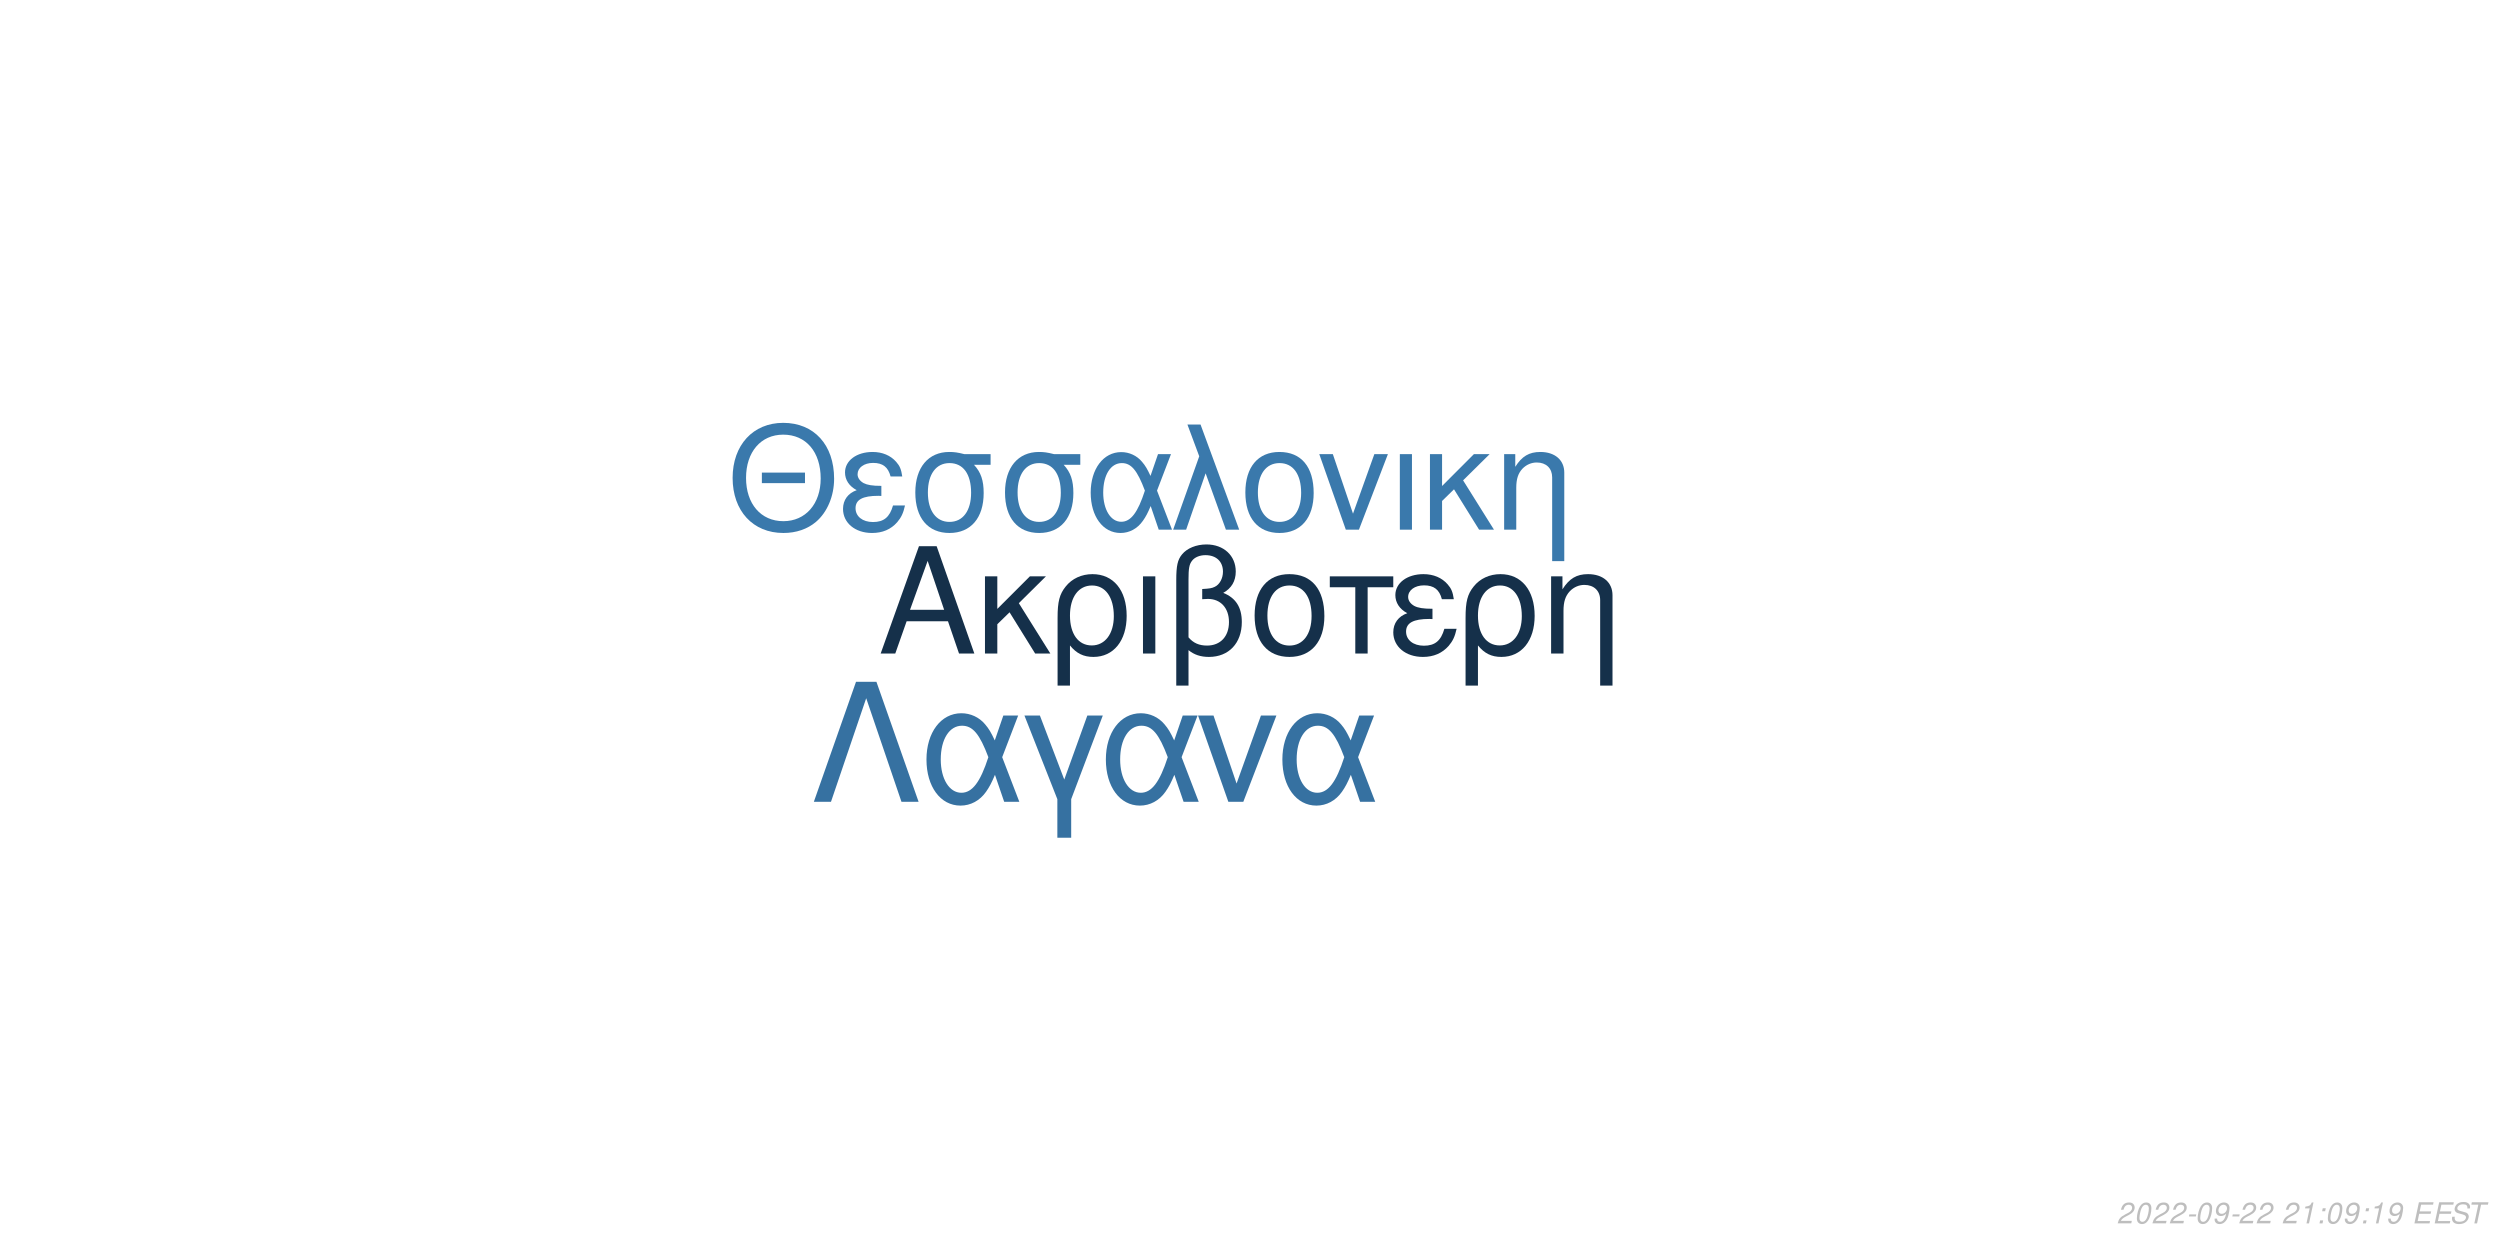
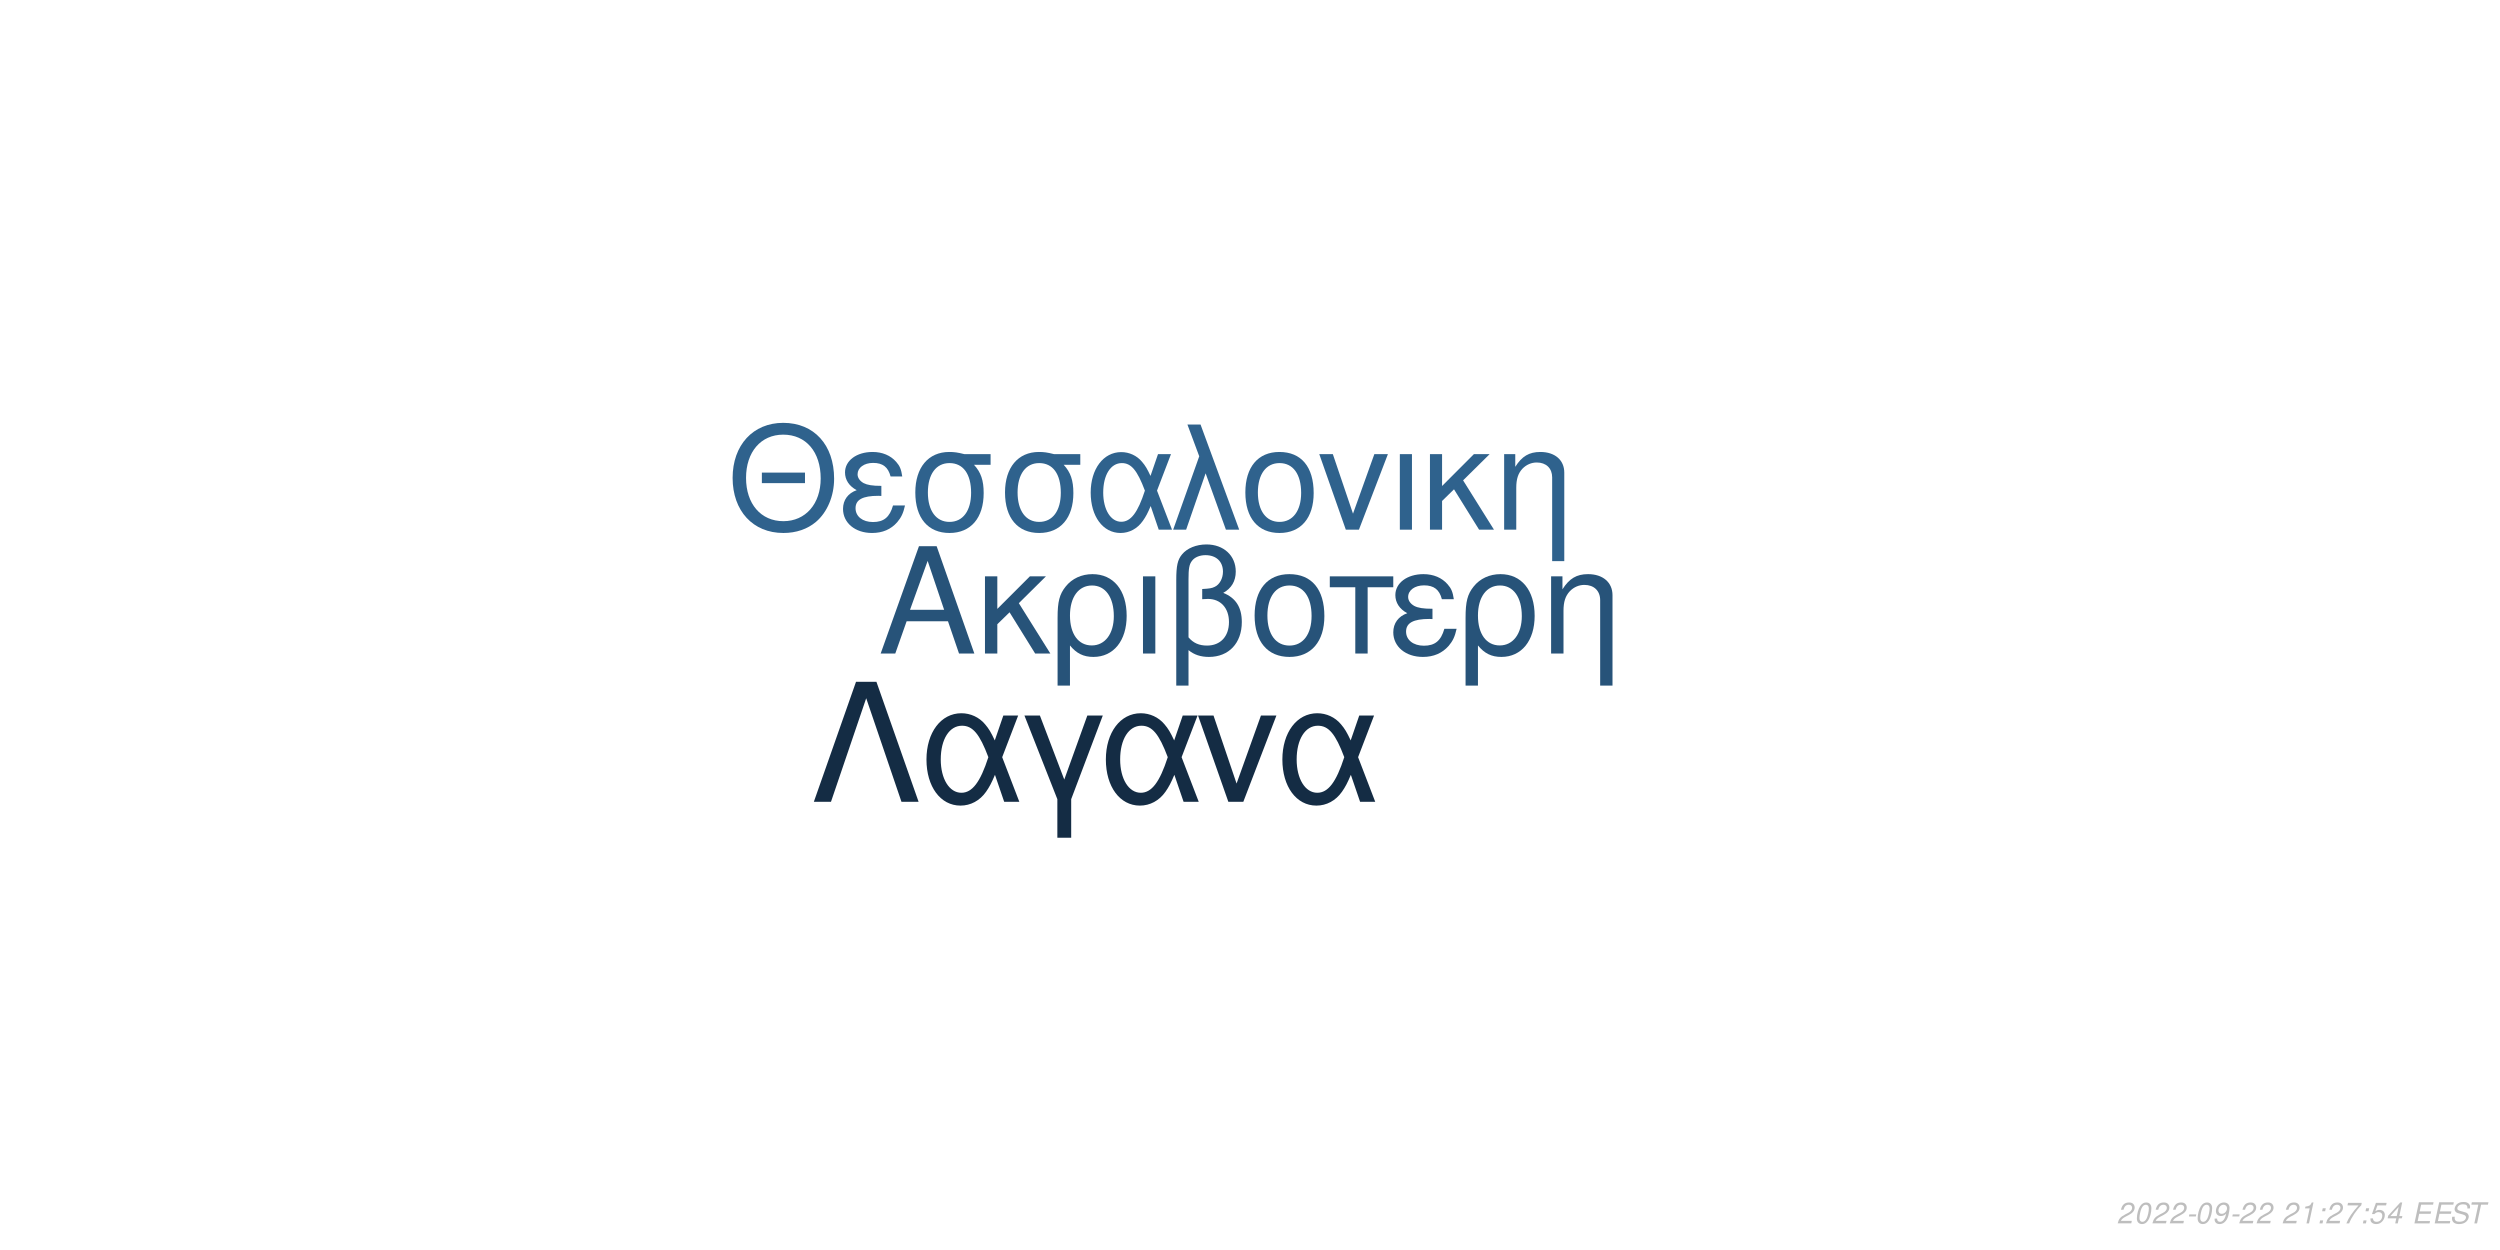
<svg xmlns="http://www.w3.org/2000/svg" xmlns:xlink="http://www.w3.org/1999/xlink" width="864pt" height="432pt" viewBox="0 0 864 432" version="1.1">
  <defs>
    <g>
      <symbol overflow="visible" id="glyph0-0">
        <path style="stroke:none;" d="" />
      </symbol>
      <symbol overflow="visible" id="glyph0-1">
        <path style="stroke:none;" d="M 24.125 -11.141 L 27.938 0 L 33.234 0 L 20.203 -37.094 L 14.094 -37.094 L 0.859 0 L 5.906 0 L 9.828 -11.141 Z M 22.797 -15.109 L 11 -15.109 L 17.094 -32.016 Z M 22.797 -15.109 " />
      </symbol>
      <symbol overflow="visible" id="glyph0-2">
        <path style="stroke:none;" d="M 7.172 -15.422 L 7.172 -26.672 L 2.906 -26.672 L 2.906 0 L 7.172 0 L 7.172 -10.125 L 11.406 -14.25 L 20.25 0 L 25.5 0 L 14.609 -17.406 L 23.969 -26.672 L 18.422 -26.672 Z M 7.172 -15.422 " />
      </symbol>
      <symbol overflow="visible" id="glyph0-3">
        <path style="stroke:none;" d="M 3 11.094 L 7.281 11.094 L 7.281 -2.797 C 9.516 -0.047 11.953 1.172 15.375 1.172 C 22.344 1.172 26.875 -4.422 26.875 -13.031 C 26.875 -21.891 22.297 -27.438 15.062 -27.438 C 11.297 -27.438 7.984 -25.906 5.797 -23.156 C 3.672 -20.516 3 -17.969 3 -12.359 Z M 14.906 -23.516 C 19.547 -23.516 22.438 -19.438 22.438 -12.922 C 22.438 -6.812 19.391 -2.797 14.812 -2.797 C 10.172 -2.797 7.281 -6.766 7.281 -13.125 C 7.281 -19.484 10.234 -23.516 14.906 -23.516 Z M 14.906 -23.516 " />
      </symbol>
      <symbol overflow="visible" id="glyph0-4">
        <path style="stroke:none;" d="M 3.516 0 L 7.781 0 L 7.781 -26.672 L 3.516 -26.672 Z M 3.516 0 " />
      </symbol>
      <symbol overflow="visible" id="glyph0-5">
        <path style="stroke:none;" d="M 4.016 11.094 L 8.25 11.094 L 8.25 -1.172 C 10.172 0.406 12.422 1.172 15.312 1.172 C 22.188 1.172 26.672 -3.609 26.672 -10.891 C 26.672 -15.984 24.578 -19.234 20.25 -20.969 C 23.109 -22.547 24.578 -25.031 24.578 -28.344 C 24.578 -33.844 20.406 -37.703 14.453 -37.703 C 10.938 -37.703 7.734 -36.391 6 -34.25 C 4.484 -32.422 4.016 -30.328 4.016 -25.391 Z M 8.25 -25.656 C 8.25 -29.359 8.5 -30.844 9.469 -32.062 C 10.375 -33.281 12.156 -34 14.094 -34 C 17.812 -34 20.156 -31.812 20.156 -28.297 C 20.156 -25.953 18.984 -23.812 17.297 -23.047 C 16.281 -22.547 15.469 -22.438 12.984 -22.297 L 12.984 -18.781 C 13.734 -18.828 14.344 -18.875 14.969 -18.875 C 19.344 -18.875 22.234 -15.719 22.234 -10.891 C 22.234 -5.906 19.281 -2.75 14.656 -2.75 C 11.953 -2.75 9.922 -3.609 8.25 -5.594 Z M 8.25 -25.656 " />
      </symbol>
      <symbol overflow="visible" id="glyph0-6">
        <path style="stroke:none;" d="M 14.094 -27.438 C 6.562 -27.438 2.094 -22.094 2.094 -13.125 C 2.094 -4.125 6.562 1.172 14.141 1.172 C 21.672 1.172 26.203 -4.172 26.203 -12.922 C 26.203 -22.188 21.828 -27.438 14.094 -27.438 Z M 14.141 -23.516 C 18.938 -23.516 21.781 -19.594 21.781 -12.984 C 21.781 -6.672 18.828 -2.75 14.141 -2.75 C 9.422 -2.75 6.516 -6.672 6.516 -13.125 C 6.516 -19.594 9.422 -23.516 14.141 -23.516 Z M 14.141 -23.516 " />
      </symbol>
      <symbol overflow="visible" id="glyph0-7">
        <path style="stroke:none;" d="M 7.891 0 L 12.156 0 L 12.156 -22.906 L 21.016 -22.906 L 21.016 -26.672 L -0.922 -26.672 L -0.922 -22.906 L 7.891 -22.906 Z M 7.891 0 " />
      </symbol>
      <symbol overflow="visible" id="glyph0-8">
        <path style="stroke:none;" d="M 14.562 -15.469 C 11.344 -15.469 9.562 -15.781 8.297 -16.438 C 6.922 -17.203 6.156 -18.328 6.156 -19.547 C 6.156 -21.891 8.453 -23.562 11.656 -23.562 C 15.062 -23.562 16.953 -22.094 17.812 -18.781 L 21.938 -18.781 C 21.578 -21.266 21.062 -22.5 19.797 -23.922 C 17.812 -26.203 14.906 -27.438 11.453 -27.438 C 5.797 -27.438 1.734 -24.375 1.734 -20.203 C 1.734 -17.609 3.156 -15.375 5.859 -13.938 C 2.797 -12.875 1.016 -10.484 1.016 -7.328 C 1.016 -2.391 5.297 1.172 11.25 1.172 C 14.969 1.172 17.906 -0.109 20.156 -2.641 C 21.578 -4.328 22.297 -5.797 22.906 -8.547 L 18.672 -8.547 C 17.5 -4.422 15.422 -2.703 11.609 -2.703 C 7.938 -2.703 5.438 -4.688 5.438 -7.578 C 5.438 -10.578 7.938 -11.953 13.484 -11.953 C 13.641 -11.953 14.094 -11.953 14.562 -11.906 Z M 14.562 -15.469 " />
      </symbol>
      <symbol overflow="visible" id="glyph0-9">
        <path style="stroke:none;" d="M 3.562 -26.672 L 3.562 0 L 7.844 0 L 7.844 -14.703 C 7.844 -17.906 8.5 -19.891 10.031 -21.531 C 11.406 -22.953 13.188 -23.719 15.062 -23.719 C 18.375 -23.719 20.516 -21.672 20.516 -18.469 L 20.516 11.094 L 24.781 11.094 L 24.781 -20.156 C 24.781 -24.578 21.469 -27.438 16.328 -27.438 C 12.359 -27.438 9.828 -25.906 7.484 -22.188 L 7.484 -26.672 Z M 3.562 -26.672 " />
      </symbol>
      <symbol overflow="visible" id="glyph1-0">
        <path style="stroke:none;" d="" />
      </symbol>
      <symbol overflow="visible" id="glyph1-1">
        <path style="stroke:none;" d="M 26.859 -19.734 L 11.953 -19.734 L 11.953 -16.094 L 26.859 -16.094 Z M 19.328 -36.922 C 8.922 -36.922 1.844 -29.25 1.844 -17.891 C 1.844 -6.484 8.875 1.141 19.391 1.141 C 23.812 1.141 27.703 -0.203 30.641 -2.688 C 34.578 -6.031 36.922 -11.656 36.922 -17.594 C 36.922 -29.297 30 -36.922 19.328 -36.922 Z M 19.328 -32.844 C 27.203 -32.844 32.281 -26.906 32.281 -17.688 C 32.281 -8.922 27.062 -2.938 19.391 -2.938 C 11.609 -2.938 6.484 -8.922 6.484 -17.891 C 6.484 -26.859 11.609 -32.844 19.328 -32.844 Z M 19.328 -32.844 " />
      </symbol>
      <symbol overflow="visible" id="glyph1-2">
        <path style="stroke:none;" d="M 14.25 -15.141 C 11.109 -15.141 9.375 -15.453 8.125 -16.094 C 6.781 -16.844 6.031 -17.938 6.031 -19.141 C 6.031 -21.422 8.266 -23.078 11.406 -23.078 C 14.75 -23.078 16.594 -21.625 17.438 -18.391 L 21.469 -18.391 C 21.125 -20.828 20.625 -22.031 19.391 -23.422 C 17.438 -25.656 14.594 -26.859 11.219 -26.859 C 5.688 -26.859 1.688 -23.875 1.688 -19.781 C 1.688 -17.234 3.094 -15.047 5.734 -13.656 C 2.734 -12.609 1 -10.266 1 -7.172 C 1 -2.344 5.188 1.141 11.016 1.141 C 14.656 1.141 17.547 -0.094 19.734 -2.594 C 21.125 -4.234 21.828 -5.688 22.422 -8.375 L 18.281 -8.375 C 17.141 -4.328 15.094 -2.641 11.359 -2.641 C 7.766 -2.641 5.328 -4.578 5.328 -7.422 C 5.328 -10.359 7.766 -11.703 13.203 -11.703 C 13.359 -11.703 13.797 -11.703 14.25 -11.656 Z M 14.25 -15.141 " />
      </symbol>
      <symbol overflow="visible" id="glyph1-3">
        <path style="stroke:none;" d="M 29 -26.109 L 19.938 -26.109 C 17.594 -26.703 16.438 -26.859 14.703 -26.859 C 7.469 -26.859 2.984 -21.469 2.984 -12.859 C 2.984 -4.031 7.375 1.141 14.797 1.141 C 22.172 1.141 26.609 -4.078 26.609 -12.656 C 26.609 -17.047 25.656 -19.828 23.266 -22.422 L 29 -22.422 Z M 14.797 -23.016 C 19.531 -23.016 22.266 -19.234 22.266 -12.75 C 22.266 -6.531 19.438 -2.688 14.797 -2.688 C 10.172 -2.688 7.328 -6.531 7.328 -12.859 C 7.328 -19.188 10.172 -23.016 14.797 -23.016 Z M 14.797 -23.016 " />
      </symbol>
      <symbol overflow="visible" id="glyph1-4">
        <path style="stroke:none;" d="M 29.344 -26.109 L 24.859 -26.109 L 22.266 -18.578 C 21.125 -21.031 20.484 -22.125 19.328 -23.469 C 17.547 -25.609 14.906 -26.812 12.156 -26.812 C 5.984 -26.812 1.594 -20.984 1.594 -12.812 C 1.594 -4.578 5.828 1.141 11.906 1.141 C 14.953 1.141 17.734 -0.344 19.625 -3.047 C 20.672 -4.531 21.281 -5.688 22.328 -8.172 L 25.109 0 L 29.703 0 L 24.516 -13.5 Z M 20.328 -13.5 C 17.891 -5.922 15.453 -2.734 12.156 -2.734 C 8.516 -2.734 5.922 -6.922 5.922 -12.812 C 5.922 -18.938 8.516 -23.016 12.359 -23.016 C 15.594 -23.016 17.688 -20.531 20.328 -13.5 Z M 20.328 -13.5 " />
      </symbol>
      <symbol overflow="visible" id="glyph1-5">
        <path style="stroke:none;" d="M 1.094 0 L 5.578 0 L 12.312 -19.484 L 19.328 0 L 23.922 0 L 10.562 -36.328 L 6.031 -36.328 L 10.109 -25.359 Z M 1.094 0 " />
      </symbol>
      <symbol overflow="visible" id="glyph1-6">
        <path style="stroke:none;" d="M 13.797 -26.859 C 6.422 -26.859 2.047 -21.625 2.047 -12.859 C 2.047 -4.031 6.422 1.141 13.859 1.141 C 21.234 1.141 25.656 -4.078 25.656 -12.656 C 25.656 -21.719 21.375 -26.859 13.797 -26.859 Z M 13.859 -23.016 C 18.531 -23.016 21.328 -19.188 21.328 -12.703 C 21.328 -6.531 18.438 -2.688 13.859 -2.688 C 9.219 -2.688 6.375 -6.531 6.375 -12.859 C 6.375 -19.188 9.219 -23.016 13.859 -23.016 Z M 13.859 -23.016 " />
      </symbol>
      <symbol overflow="visible" id="glyph1-7">
        <path style="stroke:none;" d="M 14.297 0 L 24.312 -26.109 L 19.625 -26.109 L 12.25 -5.531 L 5.281 -26.109 L 0.594 -26.109 L 9.766 0 Z M 14.297 0 " />
      </symbol>
      <symbol overflow="visible" id="glyph1-8">
        <path style="stroke:none;" d="M 3.438 0 L 7.625 0 L 7.625 -26.109 L 3.438 -26.109 Z M 3.438 0 " />
      </symbol>
      <symbol overflow="visible" id="glyph1-9">
        <path style="stroke:none;" d="M 7.031 -15.094 L 7.031 -26.109 L 2.844 -26.109 L 2.844 0 L 7.031 0 L 7.031 -9.922 L 11.156 -13.953 L 19.828 0 L 24.969 0 L 14.297 -17.047 L 23.469 -26.109 L 18.031 -26.109 Z M 7.031 -15.094 " />
      </symbol>
      <symbol overflow="visible" id="glyph1-10">
        <path style="stroke:none;" d="M 3.484 -26.109 L 3.484 0 L 7.672 0 L 7.672 -14.406 C 7.672 -17.547 8.328 -19.484 9.812 -21.078 C 11.156 -22.469 12.906 -23.219 14.75 -23.219 C 17.984 -23.219 20.078 -21.234 20.078 -18.094 L 20.078 10.859 L 24.266 10.859 L 24.266 -19.734 C 24.266 -24.062 21.031 -26.859 16 -26.859 C 12.109 -26.859 9.609 -25.359 7.328 -21.719 L 7.328 -26.109 Z M 3.484 -26.109 " />
      </symbol>
      <symbol overflow="visible" id="glyph2-0">
        <path style="stroke:none;" d="" />
      </symbol>
      <symbol overflow="visible" id="glyph2-1">
        <path style="stroke:none;" d="M 22.531 -41.484 L 15.484 -41.484 L 0.906 0 L 6.828 0 L 19 -35.797 L 31.188 0 L 37.109 0 Z M 22.531 -41.484 " />
      </symbol>
      <symbol overflow="visible" id="glyph2-2">
        <path style="stroke:none;" d="M 33.516 -29.812 L 28.391 -29.812 L 25.438 -21.219 C 24.125 -24.016 23.391 -25.266 22.078 -26.797 C 20.031 -29.25 17.016 -30.609 13.891 -30.609 C 6.828 -30.609 1.828 -23.953 1.828 -14.625 C 1.828 -5.234 6.656 1.312 13.594 1.312 C 17.078 1.312 20.266 -0.391 22.422 -3.469 C 23.609 -5.172 24.297 -6.484 25.5 -9.328 L 28.688 0 L 33.922 0 L 28 -15.422 Z M 23.219 -15.422 C 20.422 -6.766 17.641 -3.125 13.891 -3.125 C 9.734 -3.125 6.766 -7.906 6.766 -14.625 C 6.766 -21.625 9.734 -26.297 14.109 -26.297 C 17.812 -26.297 20.203 -23.453 23.219 -15.422 Z M 23.219 -15.422 " />
      </symbol>
      <symbol overflow="visible" id="glyph2-3">
        <path style="stroke:none;" d="M 12.062 12.406 L 16.844 12.406 L 16.844 -0.906 L 27.766 -29.812 L 22.422 -29.812 L 14.453 -7.688 L 6.031 -29.812 L 0.688 -29.812 L 12.062 -0.906 Z M 12.062 12.406 " />
      </symbol>
      <symbol overflow="visible" id="glyph2-4">
        <path style="stroke:none;" d="M 16.328 0 L 27.766 -29.812 L 22.422 -29.812 L 14 -6.312 L 6.031 -29.812 L 0.688 -29.812 L 11.156 0 Z M 16.328 0 " />
      </symbol>
      <symbol overflow="visible" id="glyph3-0">
        <path style="stroke:none;" d="" />
      </symbol>
      <symbol overflow="visible" id="glyph3-1">
        <path style="stroke:none;" d="M 5.234 -0.875 L 1.469 -0.875 C 1.641 -1.375 2.203 -1.891 3.109 -2.344 L 4.234 -2.938 C 5.562 -3.625 6.219 -4.469 6.219 -5.484 C 6.219 -5.938 6.062 -6.359 5.797 -6.656 C 5.469 -7.047 4.984 -7.234 4.312 -7.234 C 2.766 -7.234 1.891 -6.453 1.484 -4.734 L 2.375 -4.734 C 2.484 -5.188 2.609 -5.484 2.797 -5.75 C 3.094 -6.203 3.609 -6.453 4.188 -6.453 C 4.891 -6.453 5.344 -6.031 5.344 -5.375 C 5.344 -4.703 4.859 -4.094 4.016 -3.656 L 2.984 -3.125 C 1.234 -2.188 0.797 -1.656 0.344 -0.016 L 5.047 -0.016 Z M 5.234 -0.875 " />
      </symbol>
      <symbol overflow="visible" id="glyph3-2">
        <path style="stroke:none;" d="M 4.203 -7.234 C 3.375 -7.234 2.688 -6.812 2.125 -5.984 C 1.484 -5.047 0.984 -3.188 0.984 -1.734 C 0.984 -1.109 1.172 -0.562 1.484 -0.266 C 1.797 0.047 2.281 0.234 2.766 0.234 C 3.625 0.234 4.281 -0.156 4.859 -1.016 C 5.516 -1.953 6 -3.797 6 -5.266 C 6 -6.5 5.328 -7.234 4.203 -7.234 Z M 4.094 -6.453 C 4.734 -6.453 5.125 -5.984 5.125 -5.156 C 5.125 -4.203 4.781 -2.625 4.406 -1.812 C 3.984 -0.938 3.516 -0.547 2.875 -0.547 C 2.25 -0.547 1.875 -1.031 1.875 -1.828 C 1.875 -2.797 2.203 -4.344 2.594 -5.203 C 2.984 -6.047 3.453 -6.453 4.094 -6.453 Z M 4.094 -6.453 " />
      </symbol>
      <symbol overflow="visible" id="glyph3-3">
        <path style="stroke:none;" d="M 3.516 -3.125 L 1.125 -3.125 L 0.969 -2.406 L 3.359 -2.406 Z M 3.516 -3.125 " />
      </symbol>
      <symbol overflow="visible" id="glyph3-4">
        <path style="stroke:none;" d="M 0.844 -1.656 C 0.844 -1.547 0.844 -1.438 0.844 -1.375 C 0.844 -0.406 1.531 0.234 2.578 0.234 C 3.203 0.234 3.766 0.016 4.297 -0.438 C 4.938 -1 5.312 -1.656 5.594 -2.719 C 5.844 -3.672 6.016 -4.766 6.016 -5.375 C 6.016 -5.844 5.844 -6.328 5.547 -6.656 C 5.203 -7.031 4.703 -7.234 4.062 -7.234 C 2.516 -7.234 1.297 -5.938 1.297 -4.266 C 1.297 -3.203 1.984 -2.547 3.047 -2.547 C 3.484 -2.547 3.953 -2.672 4.281 -2.891 C 4.406 -2.984 4.547 -3.078 4.828 -3.344 C 4.438 -1.484 3.703 -0.547 2.703 -0.547 C 2.109 -0.547 1.719 -0.938 1.719 -1.547 L 1.719 -1.656 Z M 3.953 -6.453 C 4.625 -6.453 5.141 -5.953 5.141 -5.281 C 5.141 -4.188 4.312 -3.312 3.297 -3.312 C 2.594 -3.312 2.172 -3.734 2.172 -4.453 C 2.172 -5.562 2.984 -6.453 3.953 -6.453 Z M 3.953 -6.453 " />
      </symbol>
      <symbol overflow="visible" id="glyph3-5">
        <path style="stroke:none;" d="" />
      </symbol>
      <symbol overflow="visible" id="glyph3-6">
        <path style="stroke:none;" d="M 3.703 -5.188 L 2.594 0 L 3.469 0 L 5.016 -7.234 L 4.438 -7.234 C 3.906 -6.156 3.688 -6.016 2.234 -5.812 L 2.109 -5.188 Z M 3.703 -5.188 " />
      </symbol>
      <symbol overflow="visible" id="glyph3-7">
        <path style="stroke:none;" d="M 2.359 -1.031 L 1.312 -1.031 L 1.094 0 L 2.141 0 Z M 3.266 -5.234 L 2.219 -5.234 L 2 -4.203 L 3.047 -4.203 Z M 3.266 -5.234 " />
      </symbol>
      <symbol overflow="visible" id="glyph3-8">
+         <path style="stroke:none;" d="M 6.703 -7.094 L 1.953 -7.094 L 1.766 -6.219 L 5.594 -6.219 C 3.344 -3.688 2.266 -2.109 1.375 0 L 2.344 0 C 3.031 -1.906 4.828 -4.594 6.547 -6.281 Z M 6.703 -7.094 " />
+       </symbol>
+       <symbol overflow="visible" id="glyph3-9">
+         <path style="stroke:none;" d="M 6.297 -7.094 L 2.594 -7.094 L 1.234 -3.234 L 2.047 -3.234 C 2.656 -3.766 2.938 -3.906 3.531 -3.906 C 4.328 -3.906 4.797 -3.453 4.797 -2.688 C 4.797 -1.438 3.969 -0.547 2.828 -0.547 C 2.031 -0.547 1.609 -0.938 1.578 -1.734 L 0.703 -1.734 L 0.703 -1.516 C 0.703 -0.938 0.844 -0.547 1.188 -0.266 C 1.562 0.062 2.078 0.234 2.703 0.234 C 3.656 0.234 4.391 -0.156 4.984 -0.922 C 5.422 -1.5 5.672 -2.234 5.672 -2.953 C 5.672 -4 4.938 -4.672 3.812 -4.672 C 3.328 -4.672 2.906 -4.547 2.406 -4.234 L 3.109 -6.219 L 6.109 -6.219 Z M 6.297 -7.094 " />
+       </symbol>
+       <symbol overflow="visible" id="glyph3-10">
+         <path style="stroke:none;" d="M 3.625 -1.75 L 3.266 0 L 4.141 0 L 4.516 -1.75 L 5.562 -1.75 L 5.734 -2.531 L 4.688 -2.531 L 5.688 -7.234 L 5.016 -7.234 L 0.844 -2.672 L 0.641 -1.75 Z M 3.797 -2.531 L 1.594 -2.531 L 4.469 -5.703 Z M 3.797 -2.531 " />
+       </symbol>
+       <symbol overflow="visible" id="glyph3-11">
        <path style="stroke:none;" d="M 2.547 -3.312 L 6.5 -3.312 L 6.688 -4.141 L 2.719 -4.141 L 3.219 -6.469 L 7.344 -6.469 L 7.516 -7.297 L 2.453 -7.297 L 0.906 0 L 6.125 0 L 6.297 -0.812 L 2.016 -0.812 Z M 2.547 -3.312 " />
      </symbol>
-       <symbol overflow="visible" id="glyph3-9">
+       <symbol overflow="visible" id="glyph3-12">
        <path style="stroke:none;" d="M 7.062 -5.156 C 7.125 -5.438 7.141 -5.562 7.141 -5.703 C 7.141 -6.156 6.938 -6.594 6.594 -6.891 C 6.188 -7.25 5.656 -7.406 4.875 -7.406 C 3.844 -7.406 3.047 -7.125 2.5 -6.562 C 2.094 -6.141 1.781 -5.438 1.781 -4.922 C 1.781 -4.297 2.219 -3.766 2.891 -3.562 L 4.594 -3.094 C 5.406 -2.859 5.734 -2.578 5.734 -2.094 C 5.734 -1.781 5.547 -1.406 5.266 -1.141 C 4.844 -0.766 4.266 -0.578 3.453 -0.578 C 2.328 -0.578 1.812 -0.984 1.812 -1.906 C 1.812 -2.047 1.812 -2.125 1.844 -2.312 L 0.984 -2.312 C 0.906 -2.062 0.891 -1.906 0.891 -1.688 C 0.891 -0.484 1.797 0.234 3.297 0.234 C 4.359 0.234 5.234 -0.062 5.812 -0.609 C 6.344 -1.078 6.688 -1.797 6.688 -2.375 C 6.688 -2.641 6.609 -2.906 6.453 -3.156 C 6.234 -3.5 5.938 -3.703 5.469 -3.828 L 3.75 -4.312 C 2.984 -4.547 2.734 -4.734 2.734 -5.188 C 2.734 -5.547 2.875 -5.844 3.188 -6.109 C 3.547 -6.438 4.031 -6.594 4.703 -6.594 C 5.266 -6.594 5.688 -6.484 5.906 -6.297 C 6.094 -6.125 6.219 -5.797 6.219 -5.516 C 6.219 -5.422 6.203 -5.344 6.188 -5.156 Z M 7.062 -5.156 " />
      </symbol>
-       <symbol overflow="visible" id="glyph3-10">
+       <symbol overflow="visible" id="glyph3-13">
        <path style="stroke:none;" d="M 4.938 -6.469 L 7.312 -6.469 L 7.484 -7.297 L 1.75 -7.297 L 1.578 -6.469 L 3.984 -6.469 L 2.609 0 L 3.547 0 Z M 4.938 -6.469 " />
      </symbol>
    </g>
  </defs>
  <g id="surface1">
    <rect x="0" y="0" width="864" height="432" style="fill:rgb(100%,100%,100%);fill-opacity:1;stroke:none;" />
-     <g style="fill:rgb(8.235%,18.824%,29.02%);fill-opacity:1;">
+     <g style="fill:rgb(15.294%,32.549%,47.451%);fill-opacity:1;">
      <use xlink:href="#glyph0-1" x="303.5" y="225.861" />
      <use xlink:href="#glyph0-2" x="337.5" y="225.861" />
      <use xlink:href="#glyph0-3" x="362.5" y="225.861" />
      <use xlink:href="#glyph0-4" x="391.5" y="225.861" />
      <use xlink:href="#glyph0-5" x="402.5" y="225.861" />
      <use xlink:href="#glyph0-6" x="431.5" y="225.861" />
      <use xlink:href="#glyph0-7" x="460.5" y="225.861" />
      <use xlink:href="#glyph0-8" x="480.5" y="225.861" />
      <use xlink:href="#glyph0-3" x="503.5" y="225.861" />
      <use xlink:href="#glyph0-9" x="532.5" y="225.861" />
    </g>
-     <g style="fill:rgb(22.745%,47.451%,67.451%);fill-opacity:1;">
+     <g style="fill:rgb(18.431%,38.431%,55.294%);fill-opacity:1;">
      <use xlink:href="#glyph1-1" x="251.348" y="183.058" />
      <use xlink:href="#glyph1-2" x="290.348" y="183.058" />
      <use xlink:href="#glyph1-3" x="313.348" y="183.058" />
      <use xlink:href="#glyph1-3" x="344.348" y="183.058" />
      <use xlink:href="#glyph1-4" x="375.348" y="183.058" />
      <use xlink:href="#glyph1-5" x="404.348" y="183.058" />
      <use xlink:href="#glyph1-6" x="428.348" y="183.058" />
      <use xlink:href="#glyph1-7" x="455.348" y="183.058" />
      <use xlink:href="#glyph1-8" x="480.348" y="183.058" />
      <use xlink:href="#glyph1-9" x="491.348" y="183.058" />
      <use xlink:href="#glyph1-10" x="516.348" y="183.058" />
    </g>
-     <g style="fill:rgb(21.176%,44.314%,63.137%);fill-opacity:1;">
+     <g style="fill:rgb(7.843%,17.255%,26.667%);fill-opacity:1;">
      <use xlink:href="#glyph2-1" x="280.359" y="277.105" />
      <use xlink:href="#glyph2-2" x="318.359" y="277.105" />
      <use xlink:href="#glyph2-3" x="353.359" y="277.105" />
      <use xlink:href="#glyph2-2" x="380.359" y="277.105" />
      <use xlink:href="#glyph2-4" x="413.359" y="277.105" />
      <use xlink:href="#glyph2-2" x="441.359" y="277.105" />
    </g>
    <g style="fill:rgb(74.51%,74.51%,74.51%);fill-opacity:1;">
      <use xlink:href="#glyph3-1" x="731.52" y="422.81" />
      <use xlink:href="#glyph3-2" x="737.52" y="422.81" />
      <use xlink:href="#glyph3-1" x="743.52" y="422.81" />
      <use xlink:href="#glyph3-1" x="749.52" y="422.81" />
      <use xlink:href="#glyph3-3" x="755.52" y="422.81" />
      <use xlink:href="#glyph3-2" x="758.52" y="422.81" />
      <use xlink:href="#glyph3-4" x="764.52" y="422.81" />
      <use xlink:href="#glyph3-3" x="770.52" y="422.81" />
      <use xlink:href="#glyph3-1" x="773.52" y="422.81" />
      <use xlink:href="#glyph3-1" x="779.52" y="422.81" />
      <use xlink:href="#glyph3-5" x="785.52" y="422.81" />
      <use xlink:href="#glyph3-1" x="788.52" y="422.81" />
      <use xlink:href="#glyph3-6" x="794.52" y="422.81" />
      <use xlink:href="#glyph3-7" x="800.52" y="422.81" />
-       <use xlink:href="#glyph3-2" x="803.52" y="422.81" />
-       <use xlink:href="#glyph3-4" x="809.52" y="422.81" />
+       <use xlink:href="#glyph3-1" x="803.52" y="422.81" />
+       <use xlink:href="#glyph3-8" x="809.52" y="422.81" />
      <use xlink:href="#glyph3-7" x="815.52" y="422.81" />
-       <use xlink:href="#glyph3-6" x="818.52" y="422.81" />
-       <use xlink:href="#glyph3-4" x="824.52" y="422.81" />
+       <use xlink:href="#glyph3-9" x="818.52" y="422.81" />
+       <use xlink:href="#glyph3-10" x="824.52" y="422.81" />
      <use xlink:href="#glyph3-5" x="830.52" y="422.81" />
-       <use xlink:href="#glyph3-8" x="833.52" y="422.81" />
-       <use xlink:href="#glyph3-8" x="840.52" y="422.81" />
-       <use xlink:href="#glyph3-9" x="846.52" y="422.81" />
-       <use xlink:href="#glyph3-10" x="852.52" y="422.81" />
+       <use xlink:href="#glyph3-11" x="833.52" y="422.81" />
+       <use xlink:href="#glyph3-11" x="840.52" y="422.81" />
+       <use xlink:href="#glyph3-12" x="846.52" y="422.81" />
+       <use xlink:href="#glyph3-13" x="852.52" y="422.81" />
    </g>
  </g>
</svg>
